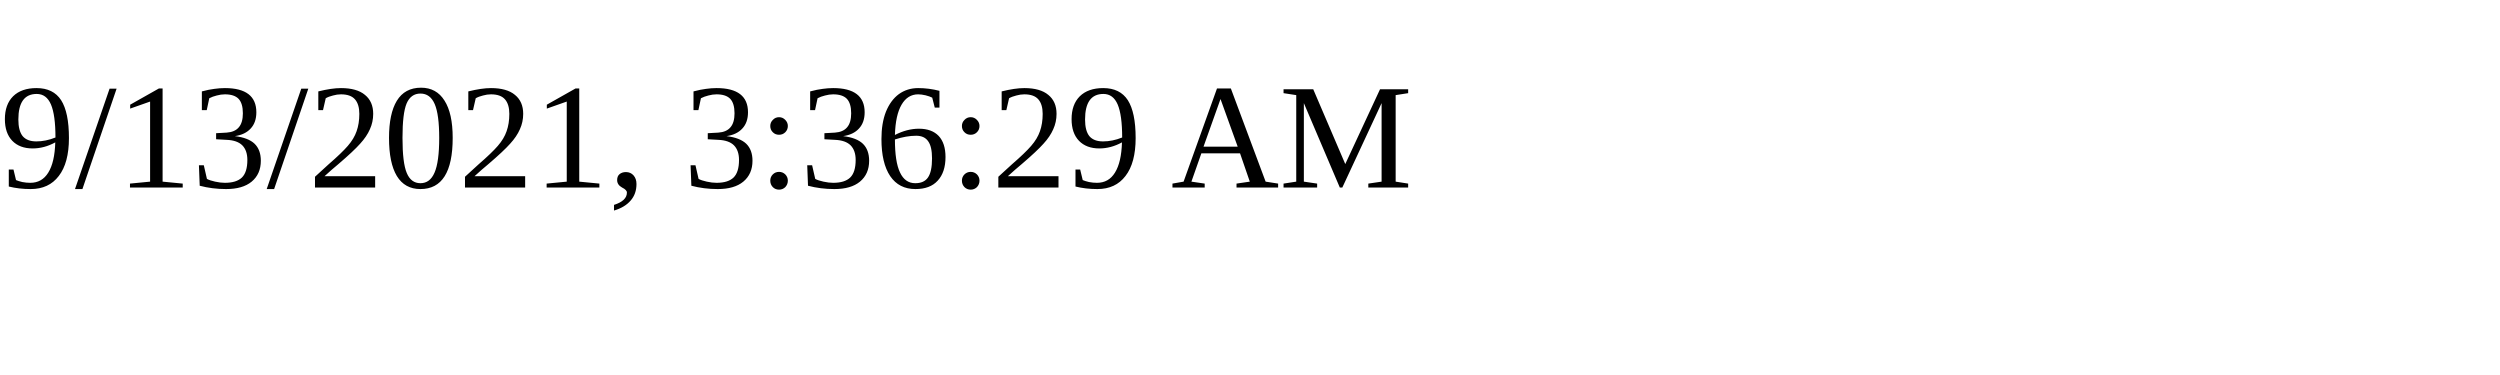
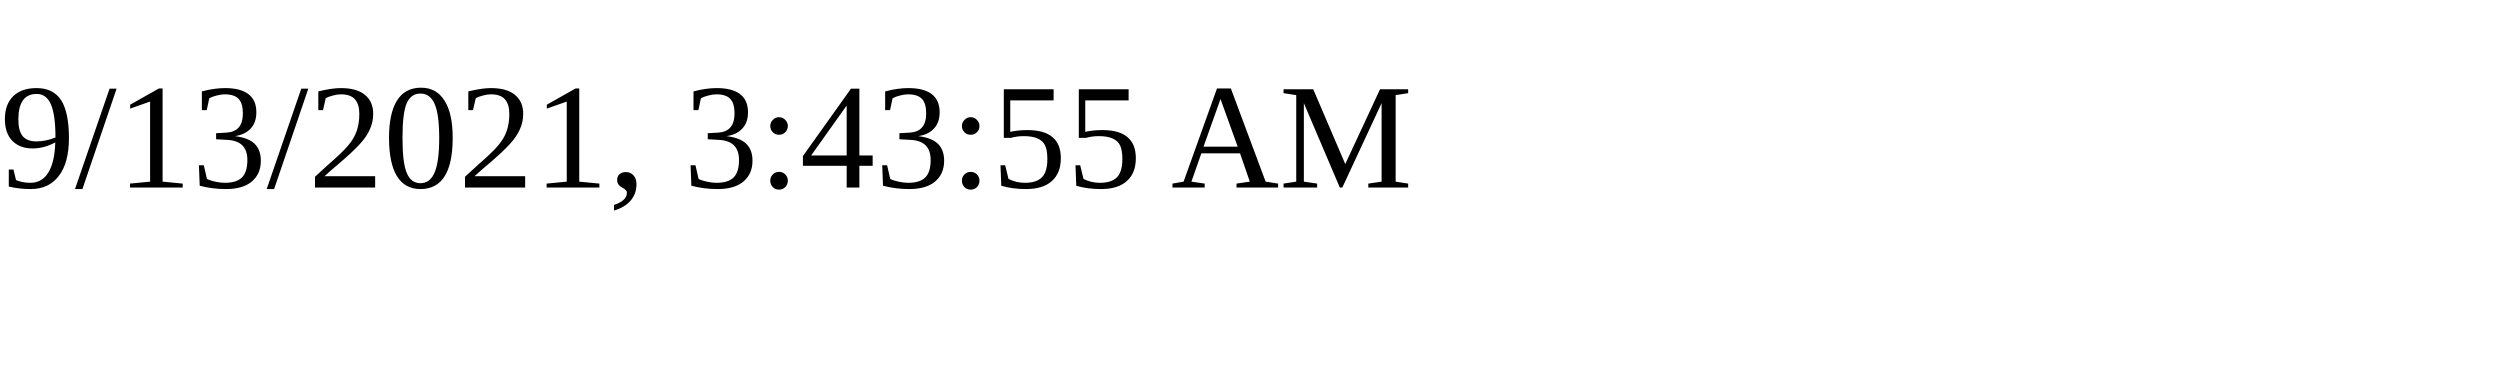
<svg xmlns="http://www.w3.org/2000/svg" height="30" width="200">
-   <text x="0" y="15">9/13/2021, 3:36:29 AM</text>
+   <text x="0" y="15">9/13/2021, 3:43:55 AM</text>
</svg>
